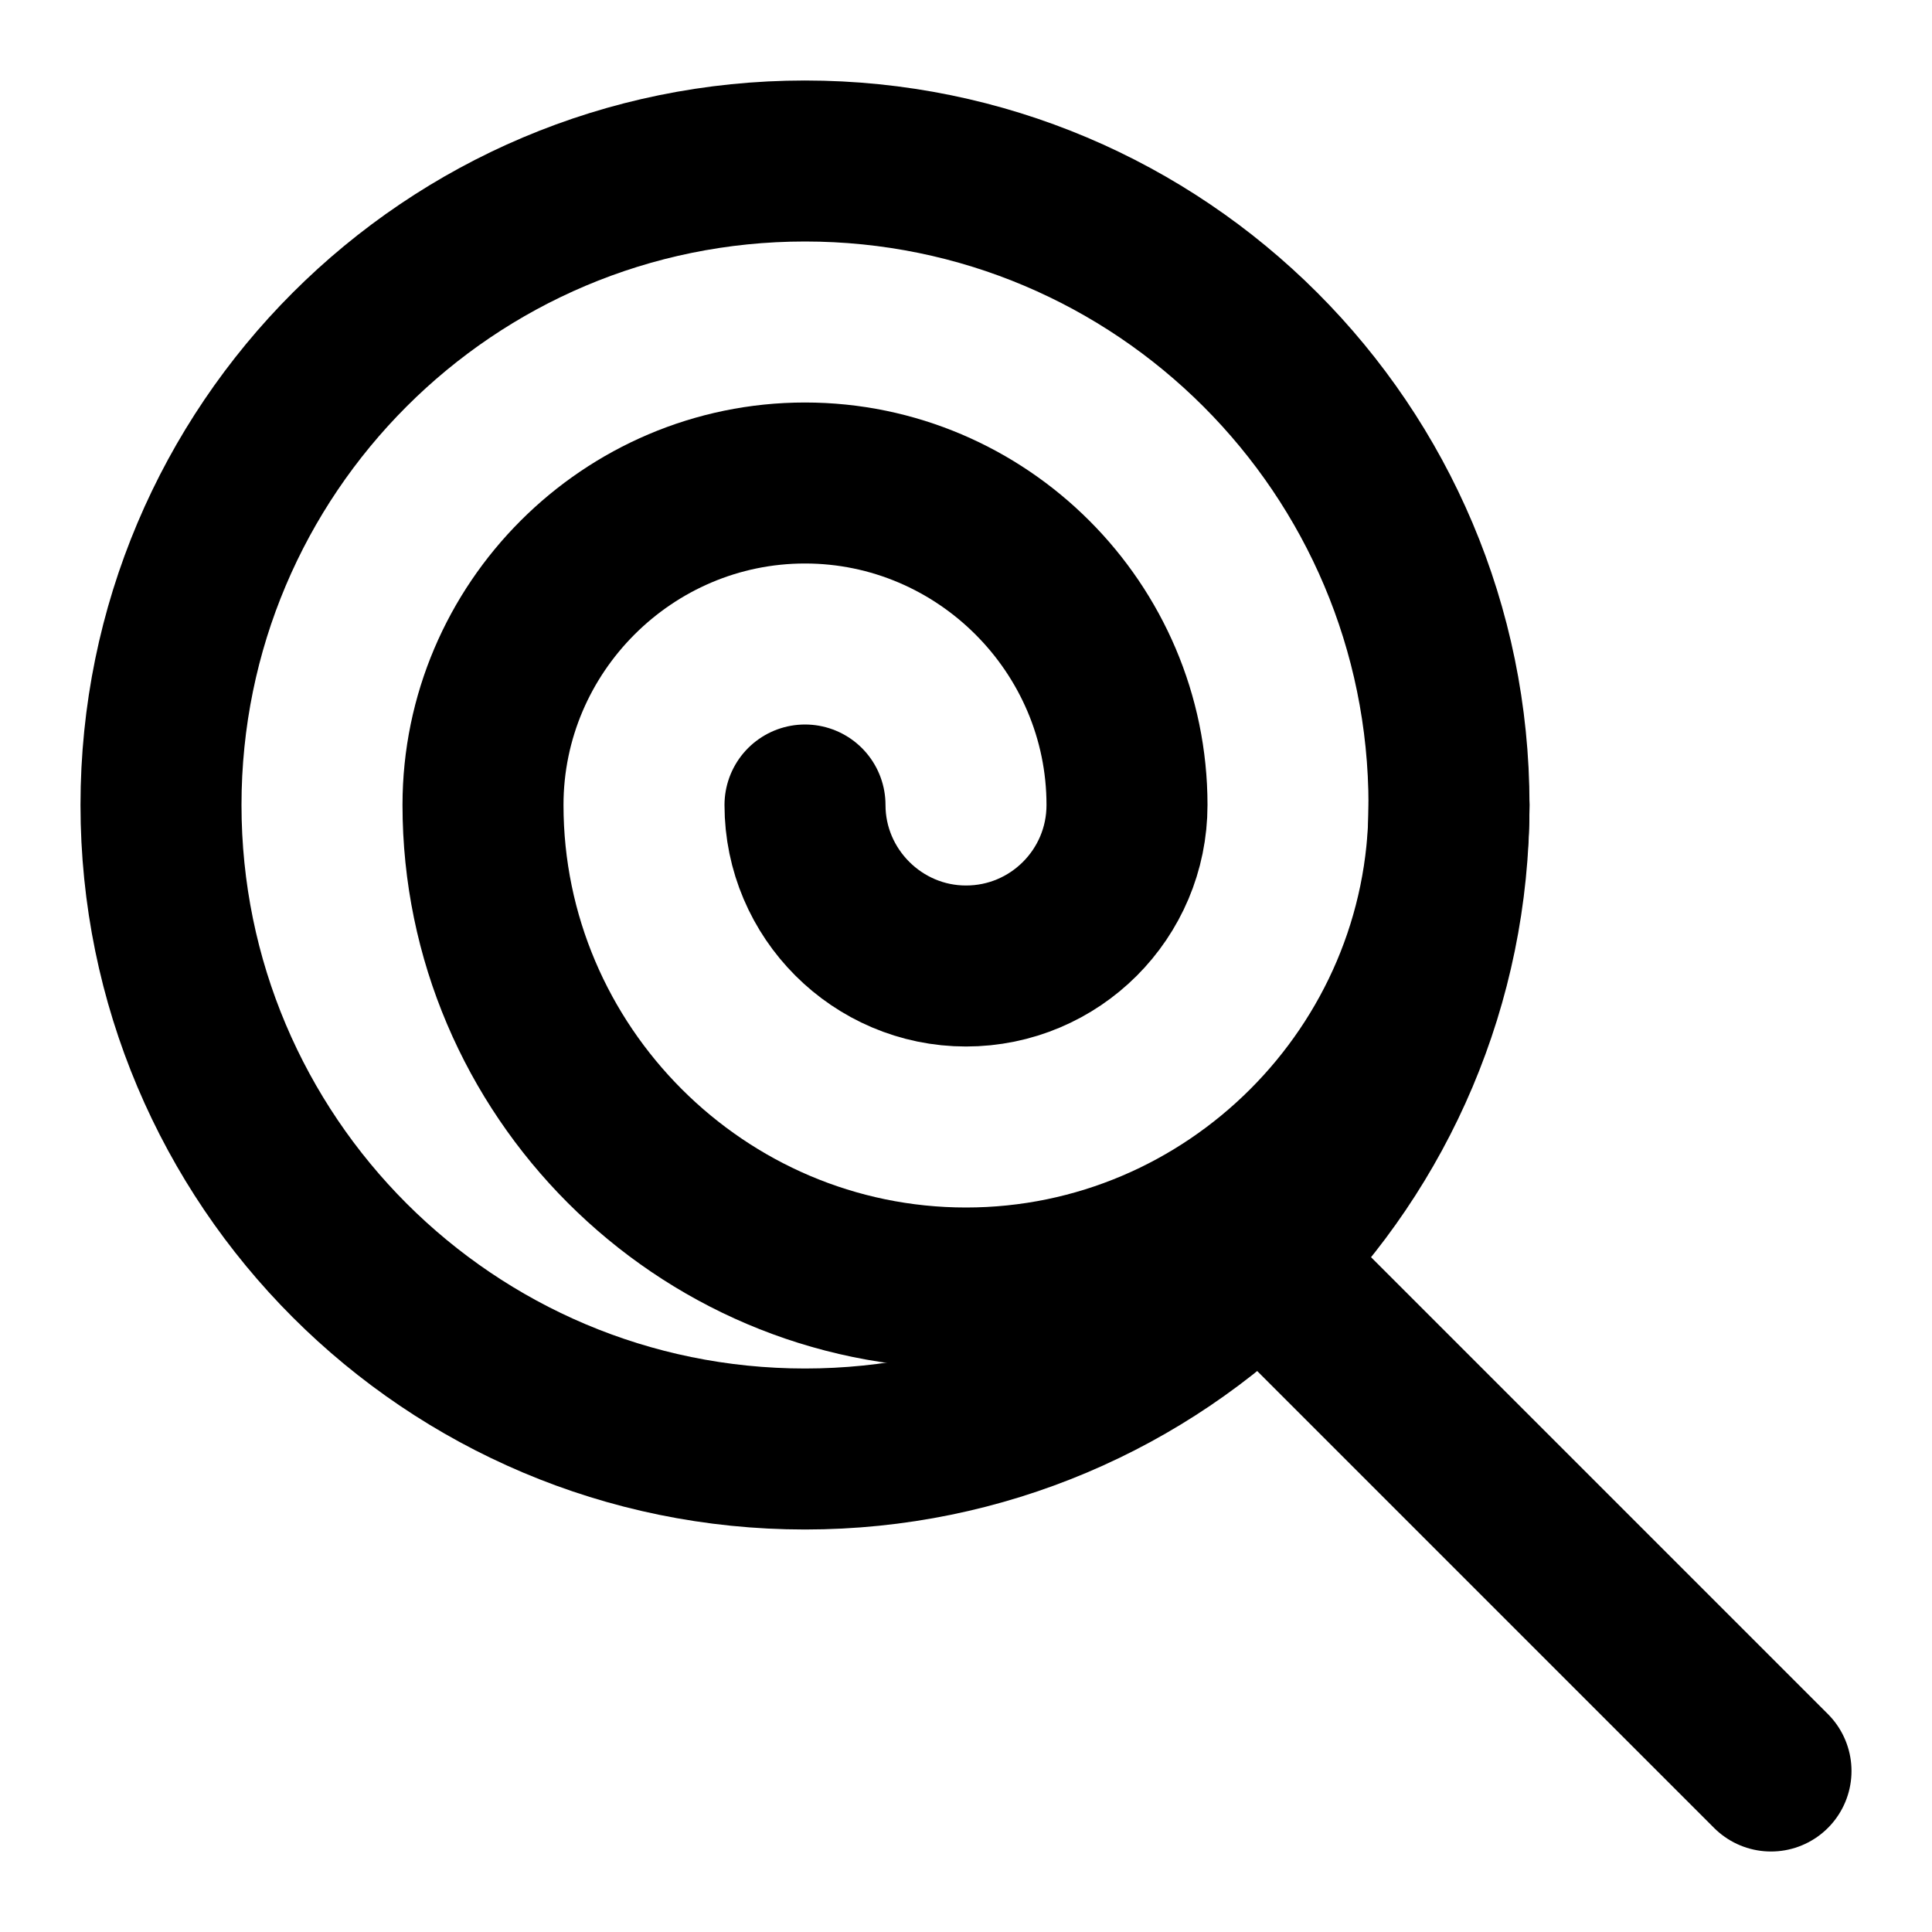
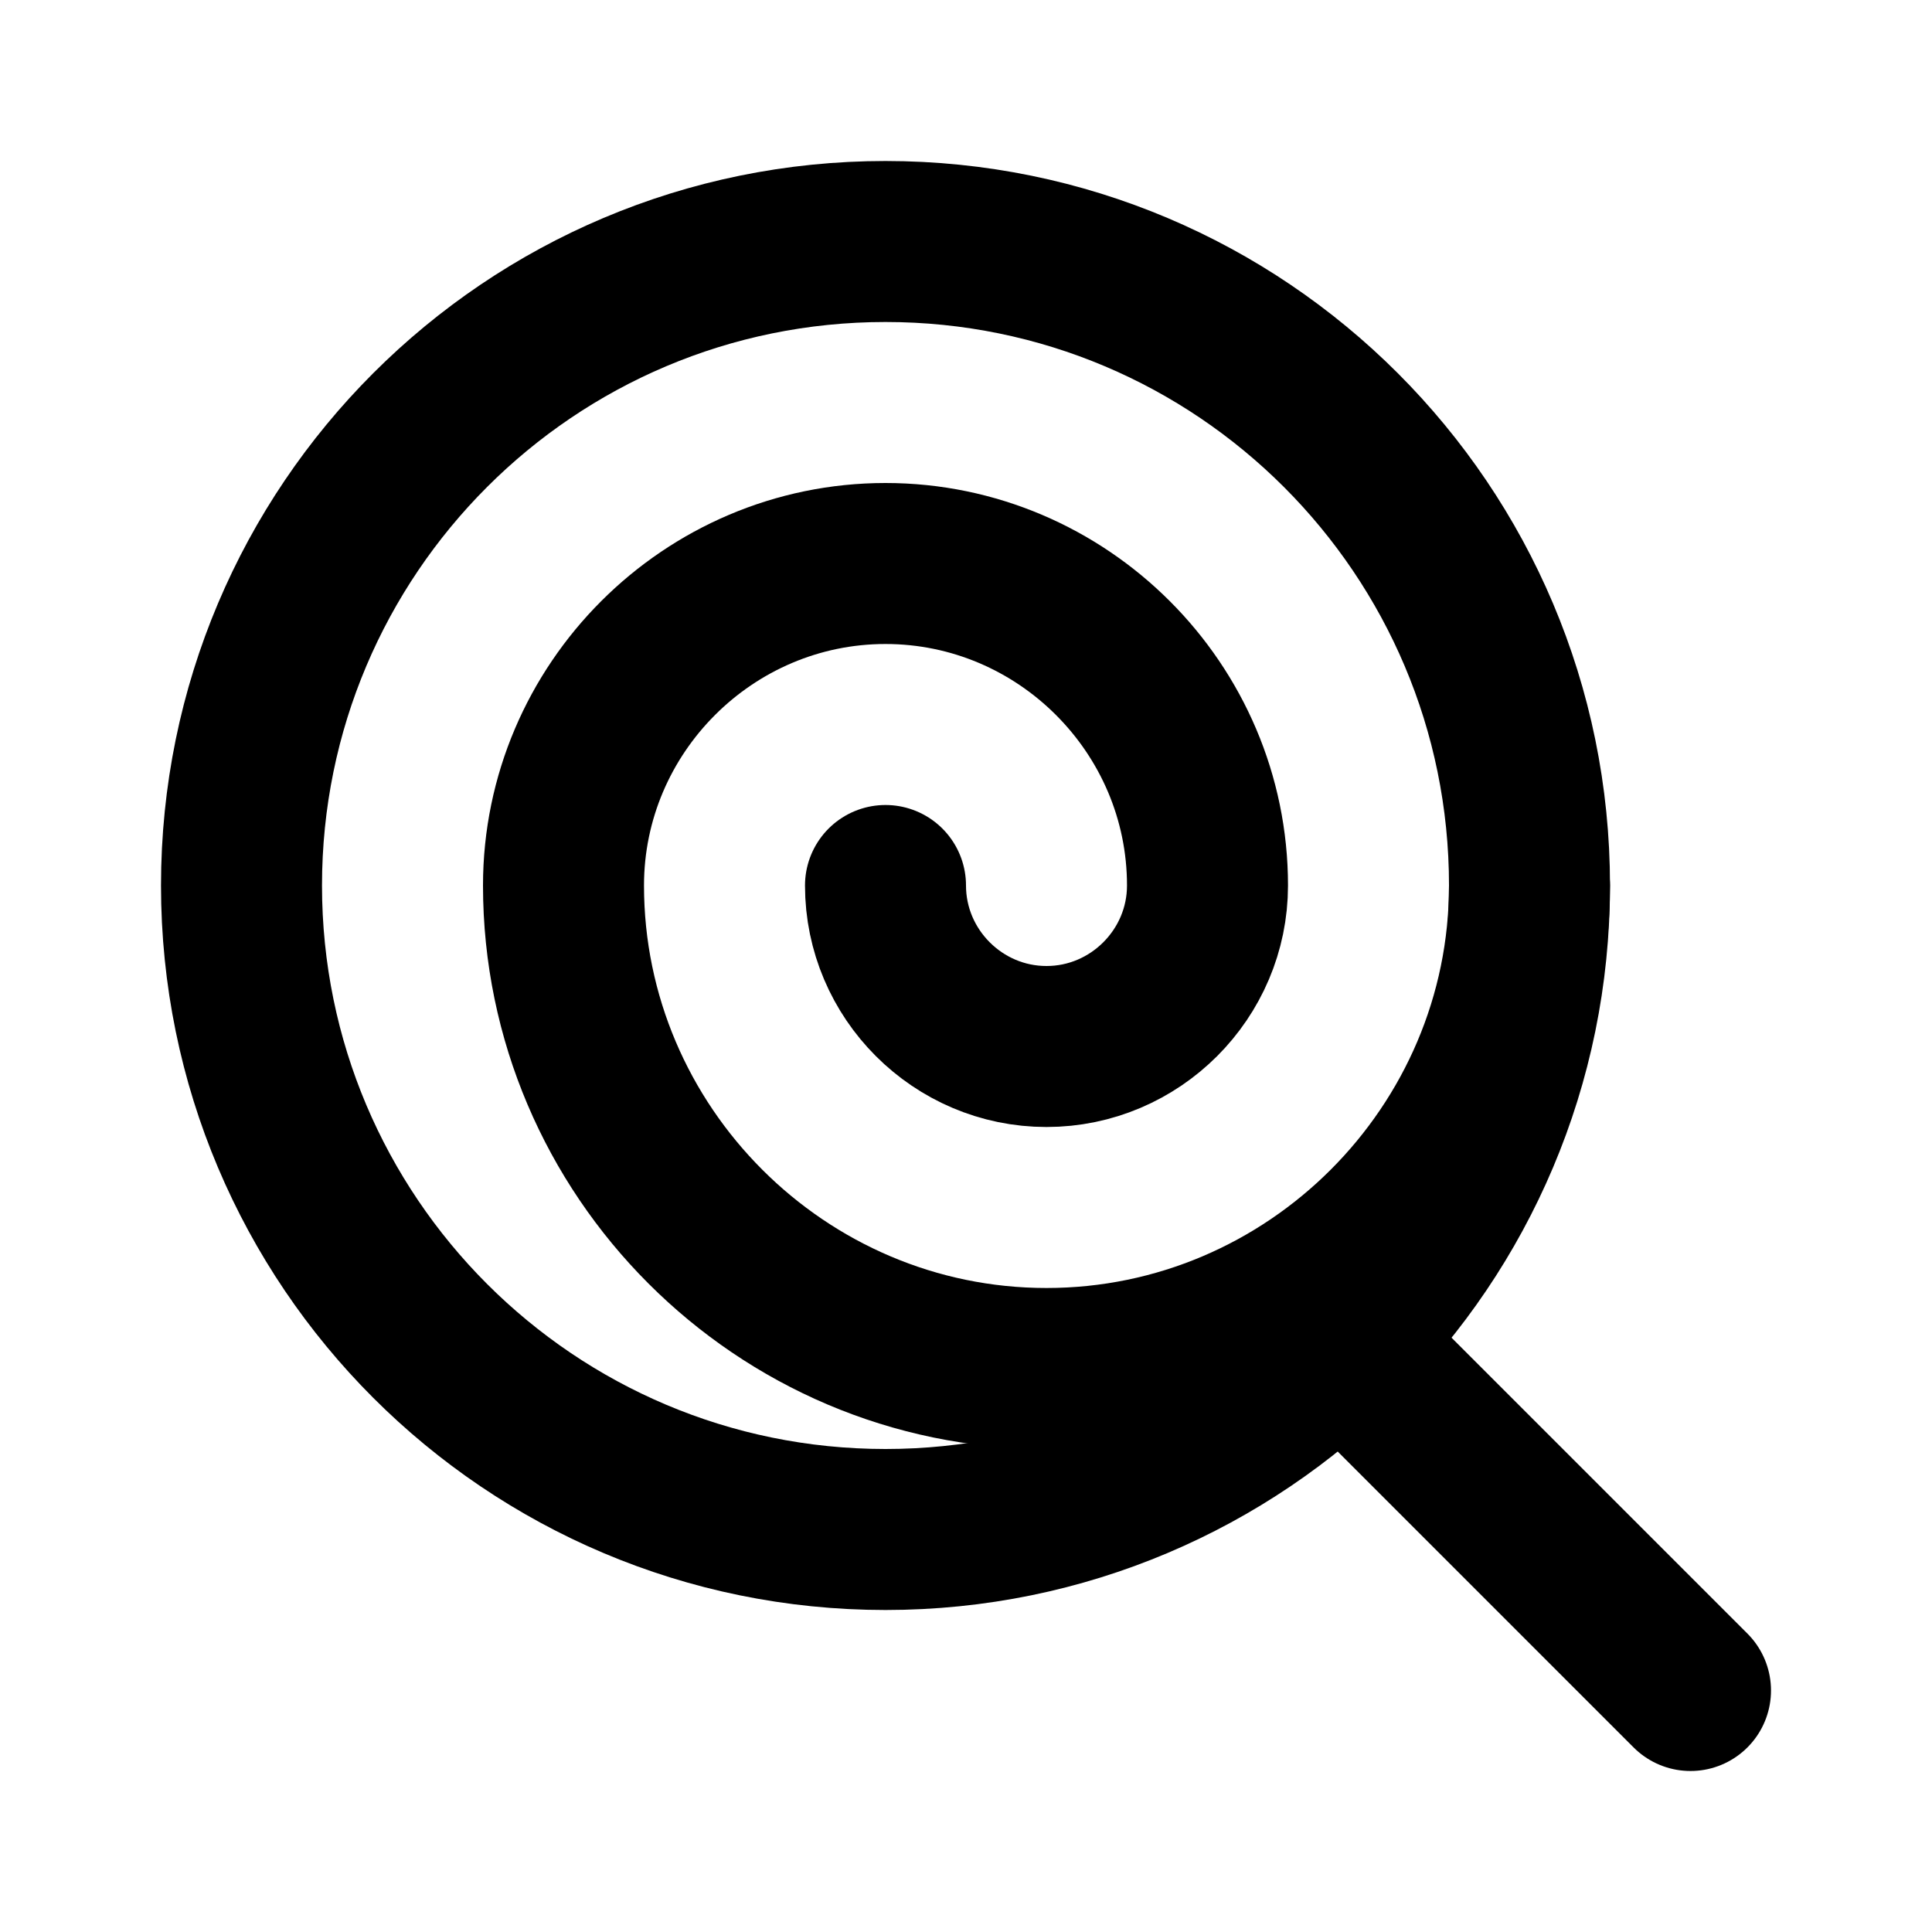
<svg xmlns="http://www.w3.org/2000/svg" width="24" height="24" viewBox="0 0 24 24" fill="none" stroke="currentColor" stroke-width="2" stroke-linecap="round" stroke-linejoin="round">
-   <circle cx="10" cy="10" r="8" />
-   <path d="m22 22-6.35-6.35" />
-   <path d="M10 10c0 1.1.9 2 2 2a2 2 0 0 0 2-2c0-2.2-1.8-4-4-4s-4 1.8-4 4c0 3.3 2.7 6 6 6s6-2.7 6-6" />
+   <circle cx="11" cy="11" r="8" />
+   <line x1="21" x2="16.65" y1="21" y2="16.65" />
+   <path d="M11 11c0 1.1.9 2 2 2s2-.9 2-2c0-2.2-1.8-4-4-4s-4 1.8-4 4c0 3.3 2.7 6 6 6s6-2.7 6-6" />
</svg>
